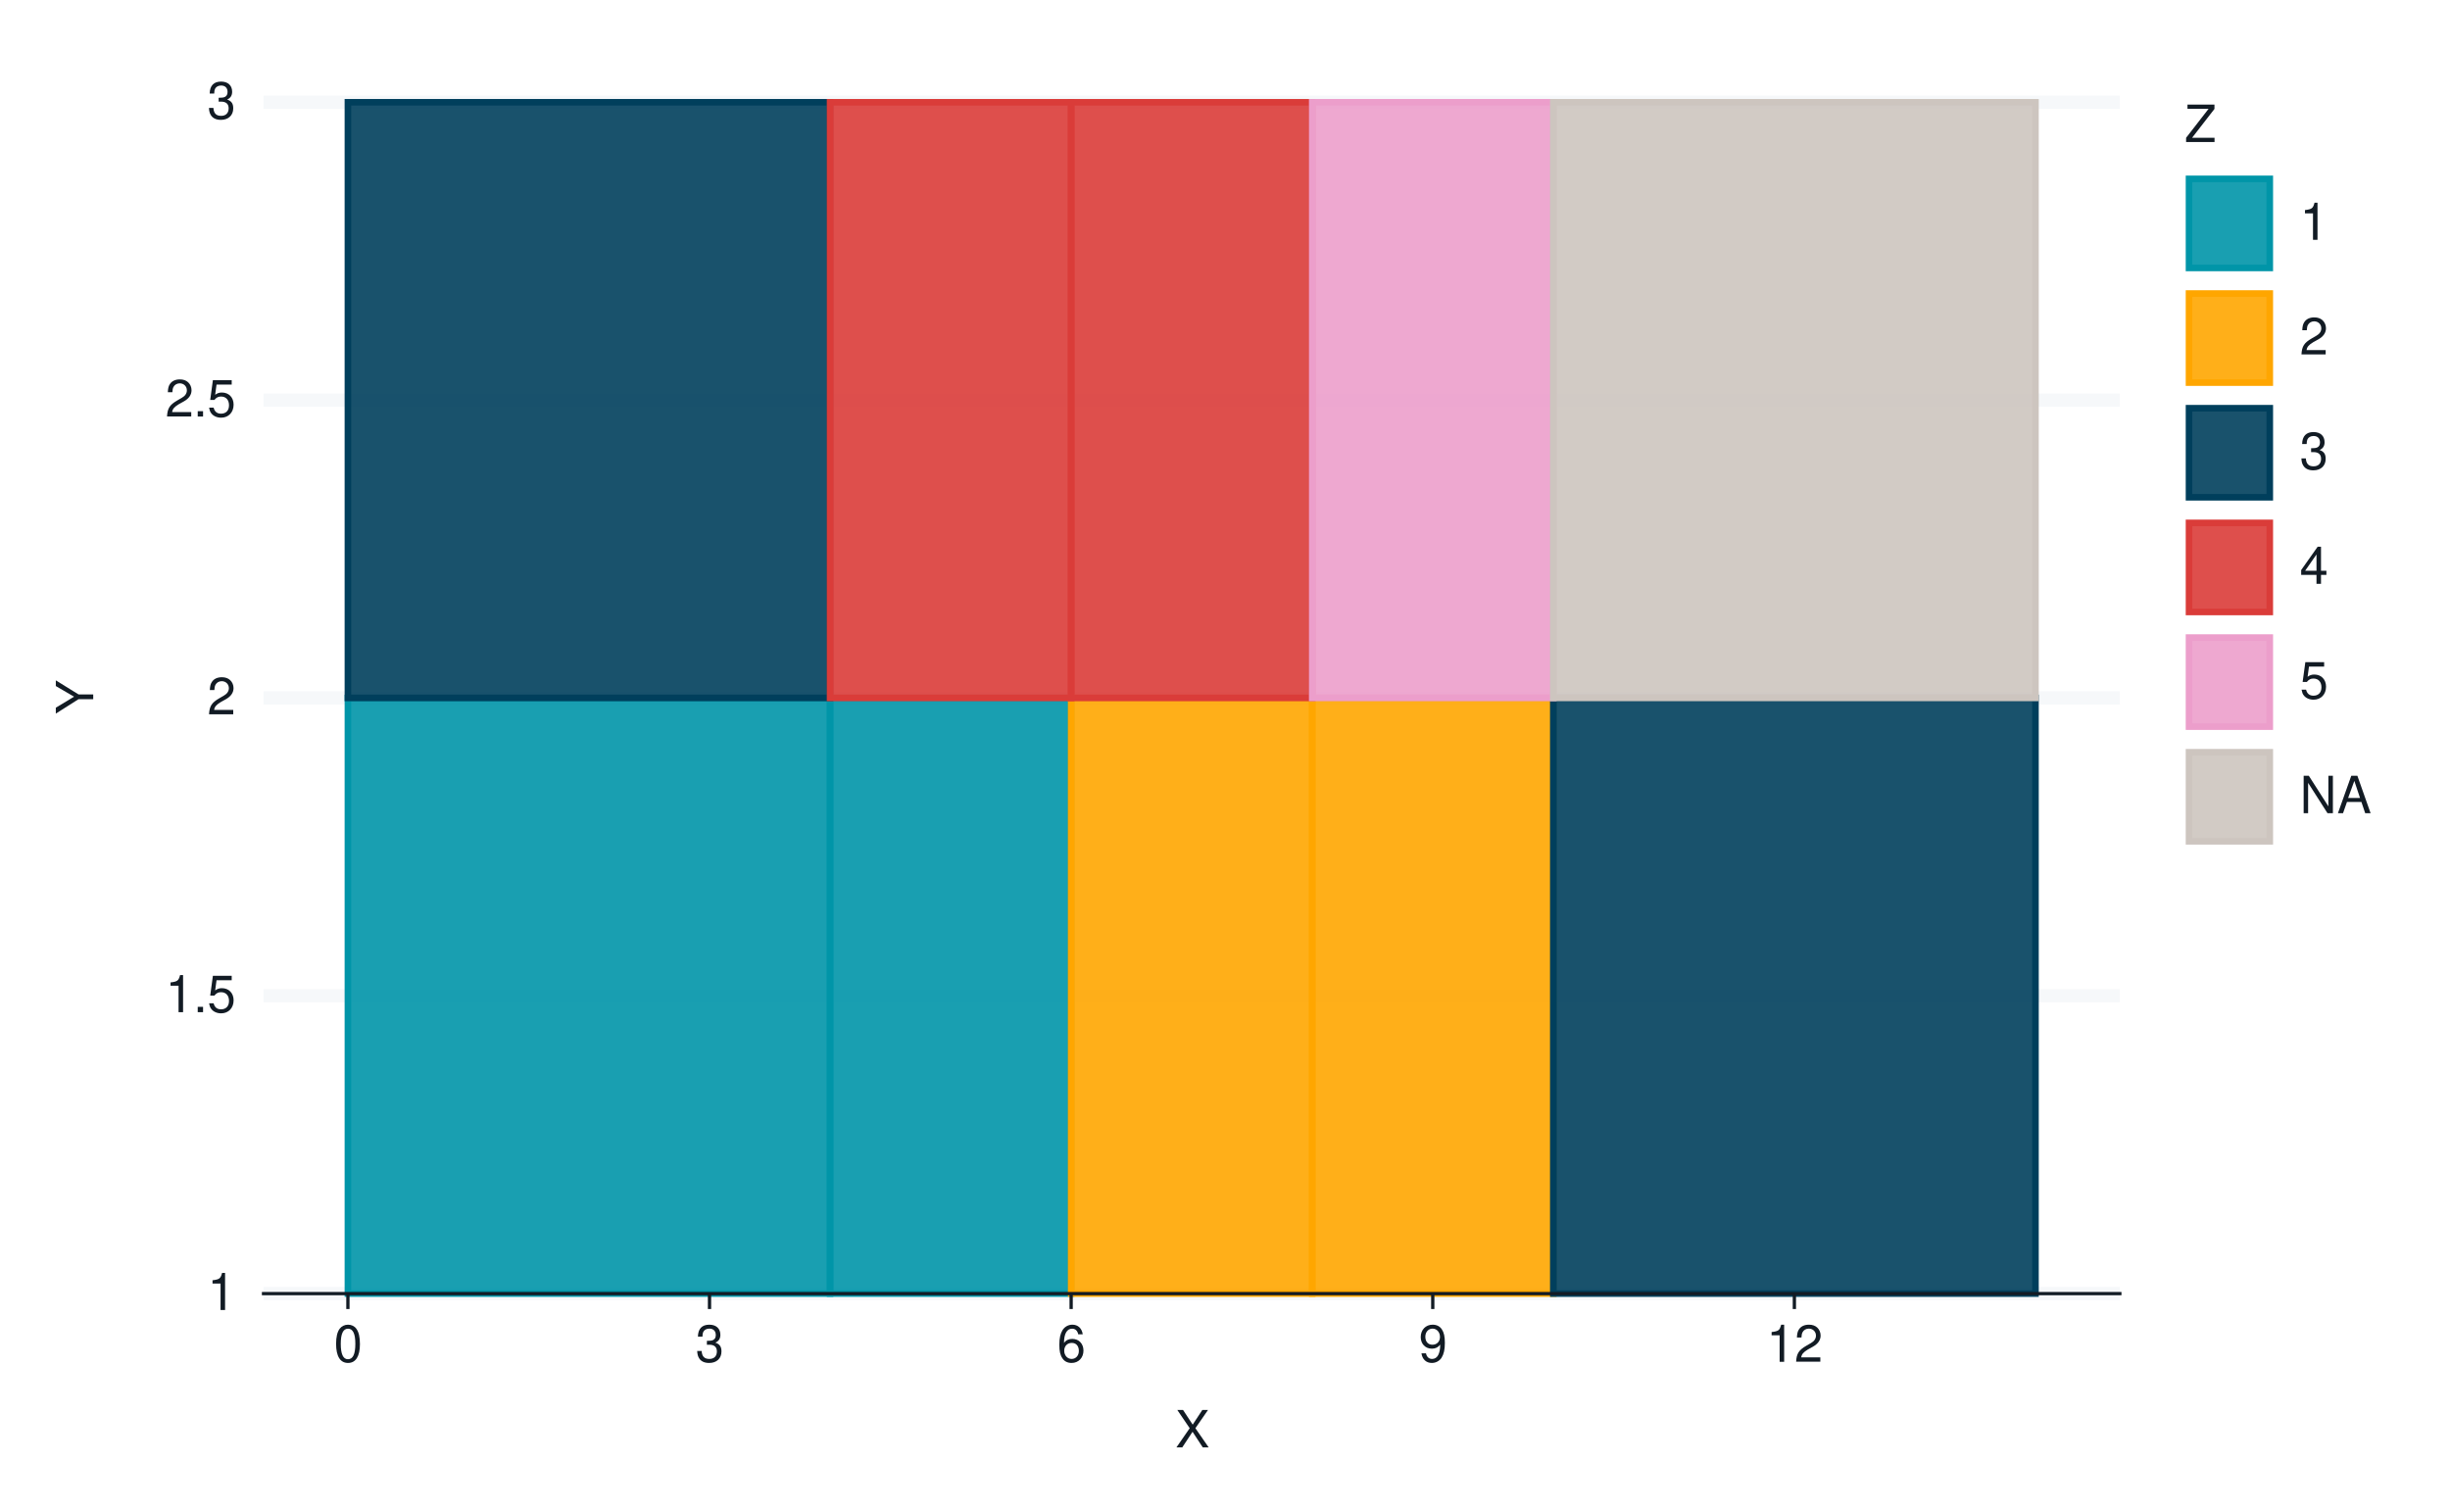
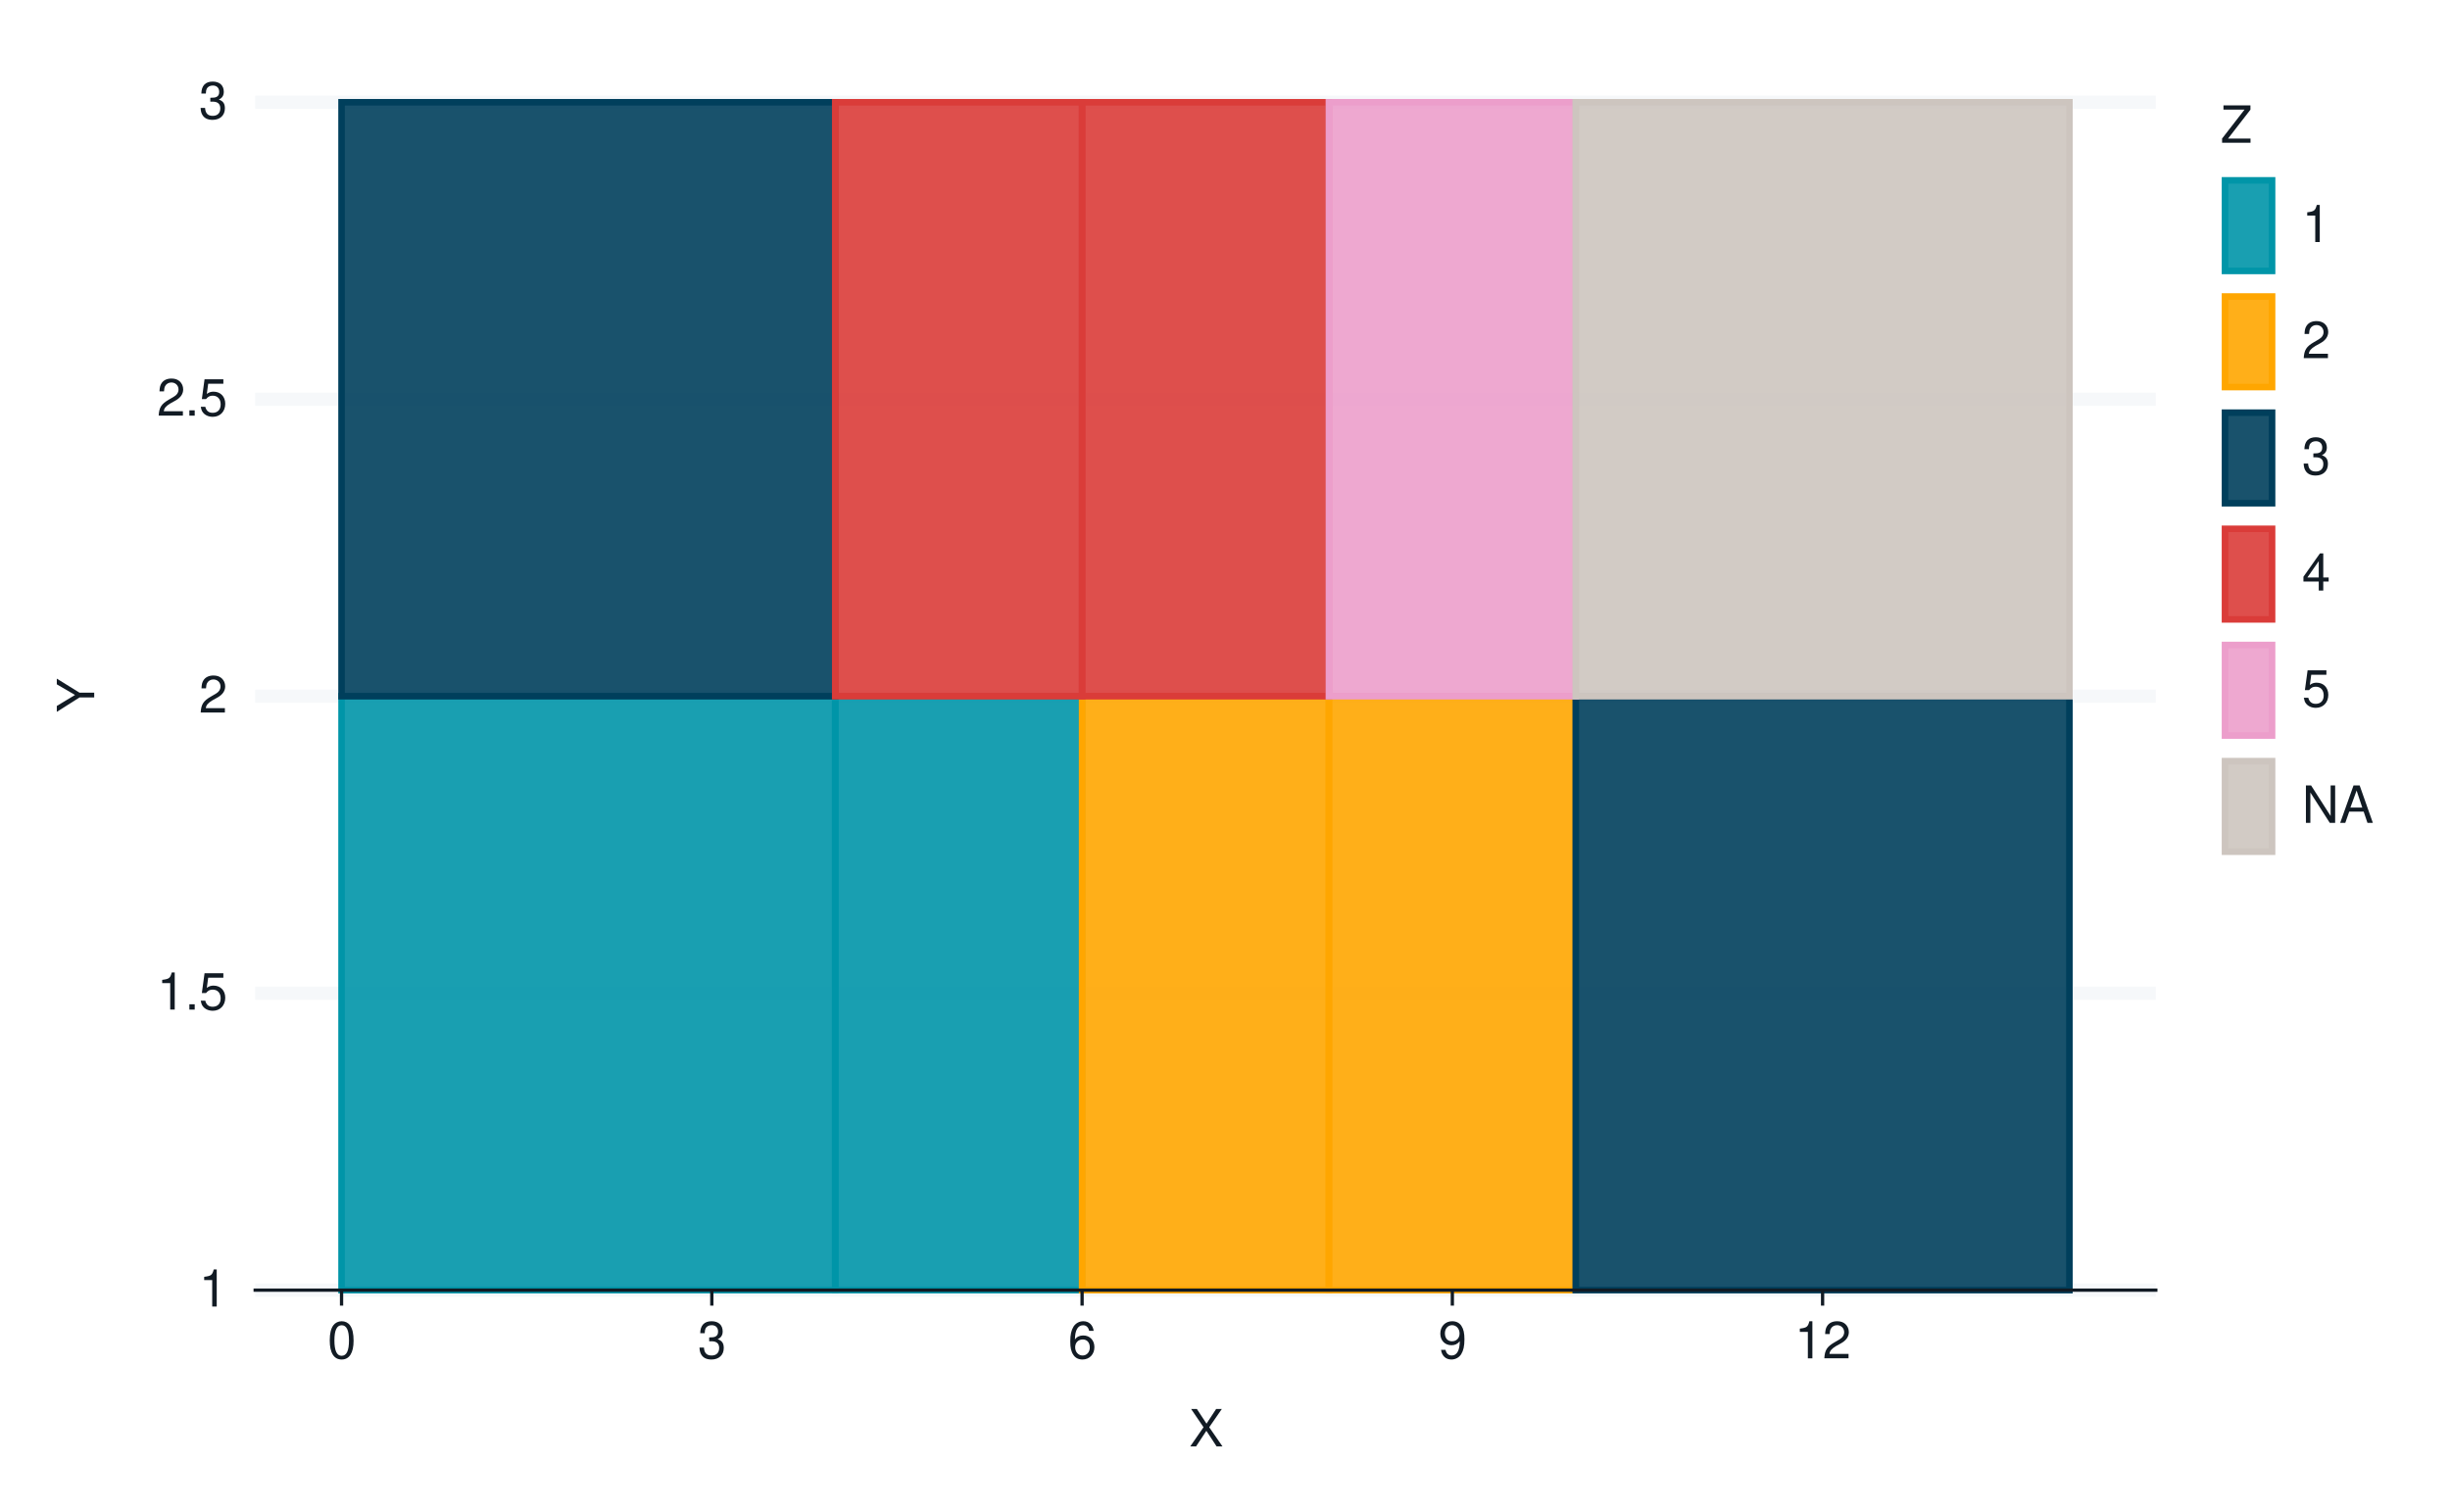
<svg xmlns="http://www.w3.org/2000/svg" xmlns:xlink="http://www.w3.org/1999/xlink" width="525pt" height="324pt" viewBox="0 0 525 324" version="1.1">
  <defs>
    <g>
      <symbol overflow="visible" id="glyph0-0">
        <path style="stroke:none;" d="" />
      </symbol>
      <symbol overflow="visible" id="glyph0-1">
        <path style="stroke:none;" d="M 2.844 -5.672 L 2.844 0 L 3.812 0 L 3.812 -7.953 L 3.172 -7.953 C 2.844 -6.734 2.625 -6.562 1.125 -6.375 L 1.125 -5.672 Z M 2.844 -5.672 " />
      </symbol>
      <symbol overflow="visible" id="glyph0-2">
        <path style="stroke:none;" d="M 2.094 -1.141 L 0.953 -1.141 L 0.953 0 L 2.094 0 Z M 2.094 -1.141 " />
      </symbol>
      <symbol overflow="visible" id="glyph0-3">
        <path style="stroke:none;" d="M 5.234 -7.797 L 1.203 -7.797 L 0.625 -3.547 L 1.516 -3.547 C 1.969 -4.094 2.344 -4.281 2.953 -4.281 C 4 -4.281 4.656 -3.562 4.656 -2.406 C 4.656 -1.281 4 -0.609 2.953 -0.609 C 2.094 -0.609 1.578 -1.031 1.359 -1.906 L 0.391 -1.906 C 0.516 -1.281 0.625 -0.969 0.859 -0.688 C 1.297 -0.094 2.094 0.25 2.969 0.25 C 4.547 0.25 5.641 -0.891 5.641 -2.547 C 5.641 -4.078 4.625 -5.141 3.125 -5.141 C 2.578 -5.141 2.141 -5 1.688 -4.656 L 1.984 -6.844 L 5.234 -6.844 Z M 5.234 -7.797 " />
      </symbol>
      <symbol overflow="visible" id="glyph0-4">
        <path style="stroke:none;" d="M 5.562 -0.953 L 1.469 -0.953 C 1.562 -1.609 1.906 -2.031 2.875 -2.625 L 3.969 -3.234 C 5.062 -3.844 5.625 -4.656 5.625 -5.625 C 5.625 -6.297 5.359 -6.906 4.891 -7.344 C 4.438 -7.75 3.859 -7.953 3.125 -7.953 C 2.141 -7.953 1.391 -7.594 0.969 -6.922 C 0.688 -6.5 0.578 -6 0.547 -5.203 L 1.516 -5.203 C 1.547 -5.734 1.609 -6.062 1.75 -6.328 C 2 -6.812 2.516 -7.109 3.094 -7.109 C 3.969 -7.109 4.625 -6.469 4.625 -5.609 C 4.625 -4.969 4.266 -4.422 3.578 -4.031 L 2.562 -3.438 C 0.938 -2.5 0.469 -1.75 0.375 -0.016 L 5.562 -0.016 Z M 5.562 -0.953 " />
      </symbol>
      <symbol overflow="visible" id="glyph0-5">
        <path style="stroke:none;" d="M 2.438 -3.656 L 2.953 -3.656 C 4.016 -3.656 4.578 -3.172 4.578 -2.219 C 4.578 -1.203 3.969 -0.609 2.969 -0.609 C 1.906 -0.609 1.391 -1.141 1.312 -2.312 L 0.359 -2.312 C 0.391 -1.672 0.5 -1.25 0.688 -0.906 C 1.094 -0.125 1.859 0.25 2.922 0.25 C 4.531 0.25 5.562 -0.719 5.562 -2.219 C 5.562 -3.234 5.188 -3.781 4.25 -4.109 C 4.969 -4.406 5.328 -4.969 5.328 -5.766 C 5.328 -7.125 4.438 -7.953 2.953 -7.953 C 1.391 -7.953 0.547 -7.078 0.516 -5.391 L 1.484 -5.391 C 1.5 -5.875 1.547 -6.156 1.656 -6.391 C 1.875 -6.844 2.359 -7.109 2.969 -7.109 C 3.828 -7.109 4.344 -6.594 4.344 -5.734 C 4.344 -5.172 4.141 -4.828 3.719 -4.641 C 3.453 -4.531 3.109 -4.484 2.438 -4.484 Z M 2.438 -3.656 " />
      </symbol>
      <symbol overflow="visible" id="glyph0-6">
        <path style="stroke:none;" d="M 3.031 -7.953 C 2.297 -7.953 1.641 -7.625 1.234 -7.078 C 0.719 -6.375 0.469 -5.328 0.469 -3.844 C 0.469 -1.172 1.359 0.25 3.031 0.25 C 4.672 0.25 5.578 -1.172 5.578 -3.781 C 5.578 -5.328 5.328 -6.359 4.812 -7.078 C 4.406 -7.641 3.766 -7.953 3.031 -7.953 Z M 3.031 -7.094 C 4.062 -7.094 4.594 -6.031 4.594 -3.875 C 4.594 -1.609 4.078 -0.547 3 -0.547 C 1.984 -0.547 1.469 -1.656 1.469 -3.844 C 1.469 -6.031 1.984 -7.094 3.031 -7.094 Z M 3.031 -7.094 " />
      </symbol>
      <symbol overflow="visible" id="glyph0-7">
        <path style="stroke:none;" d="M 5.484 -5.891 C 5.297 -7.188 4.453 -7.953 3.266 -7.953 C 2.406 -7.953 1.641 -7.531 1.172 -6.812 C 0.688 -6.031 0.469 -5.078 0.469 -3.625 C 0.469 -2.281 0.656 -1.438 1.141 -0.734 C 1.547 -0.094 2.234 0.25 3.094 0.25 C 4.578 0.25 5.641 -0.859 5.641 -2.406 C 5.641 -3.875 4.656 -4.906 3.25 -4.906 C 2.484 -4.906 1.875 -4.625 1.469 -4.031 C 1.469 -6 2.094 -7.094 3.203 -7.094 C 3.891 -7.094 4.359 -6.656 4.516 -5.891 Z M 3.141 -4.047 C 4.062 -4.047 4.656 -3.391 4.656 -2.328 C 4.656 -1.328 4 -0.609 3.109 -0.609 C 2.203 -0.609 1.516 -1.359 1.516 -2.375 C 1.516 -3.359 2.172 -4.047 3.141 -4.047 Z M 3.141 -4.047 " />
      </symbol>
      <symbol overflow="visible" id="glyph0-8">
        <path style="stroke:none;" d="M 0.578 -1.812 C 0.766 -0.516 1.609 0.25 2.797 0.25 C 3.656 0.25 4.438 -0.172 4.891 -0.875 C 5.375 -1.656 5.594 -2.625 5.594 -4.062 C 5.594 -5.406 5.406 -6.266 4.938 -6.969 C 4.516 -7.609 3.828 -7.953 2.969 -7.953 C 1.484 -7.953 0.422 -6.844 0.422 -5.297 C 0.422 -3.844 1.406 -2.812 2.812 -2.812 C 3.547 -2.812 4.109 -3.062 4.594 -3.672 C 4.594 -1.688 3.969 -0.609 2.859 -0.609 C 2.172 -0.609 1.703 -1.047 1.547 -1.812 Z M 2.953 -7.109 C 3.859 -7.109 4.547 -6.344 4.547 -5.328 C 4.547 -4.344 3.891 -3.656 2.922 -3.656 C 1.984 -3.656 1.406 -4.328 1.406 -5.375 C 1.406 -6.375 2.062 -7.109 2.953 -7.109 Z M 2.953 -7.109 " />
      </symbol>
      <symbol overflow="visible" id="glyph0-9">
        <path style="stroke:none;" d="M 4.297 -4.109 L 7 -8.016 L 5.781 -8.016 L 3.719 -4.875 L 1.656 -8.016 L 0.422 -8.016 L 3.078 -4.109 L 0.234 0 L 1.484 0 L 3.688 -3.344 L 5.875 0 L 7.141 0 Z M 4.297 -4.109 " />
      </symbol>
      <symbol overflow="visible" id="glyph0-10">
        <path style="stroke:none;" d="M 6.391 -8.016 L 0.609 -8.016 L 0.609 -7.109 L 5.125 -7.109 L 0.312 -0.906 L 0.312 0 L 6.406 0 L 6.406 -0.906 L 1.594 -0.906 L 6.391 -7.094 Z M 6.391 -8.016 " />
      </symbol>
      <symbol overflow="visible" id="glyph0-11">
        <path style="stroke:none;" d="M 3.594 -1.922 L 3.594 0 L 4.562 0 L 4.562 -1.922 L 5.719 -1.922 L 5.719 -2.797 L 4.562 -2.797 L 4.562 -7.953 L 3.844 -7.953 L 0.312 -2.953 L 0.312 -1.922 Z M 3.594 -2.797 L 1.156 -2.797 L 3.594 -6.297 Z M 3.594 -2.797 " />
      </symbol>
      <symbol overflow="visible" id="glyph0-12">
        <path style="stroke:none;" d="M 7.109 -8.016 L 6.141 -8.016 L 6.141 -1.469 L 1.953 -8.016 L 0.844 -8.016 L 0.844 0 L 1.797 0 L 1.797 -6.5 L 5.953 0 L 7.109 0 Z M 7.109 -8.016 " />
      </symbol>
      <symbol overflow="visible" id="glyph0-13">
        <path style="stroke:none;" d="M 5.219 -2.406 L 6.031 0 L 7.188 0 L 4.359 -8.016 L 3.047 -8.016 L 0.188 0 L 1.281 0 L 2.125 -2.406 Z M 4.922 -3.266 L 2.375 -3.266 L 3.703 -6.922 Z M 4.922 -3.266 " />
      </symbol>
      <symbol overflow="visible" id="glyph1-0">
        <path style="stroke:none;" d="" />
      </symbol>
      <symbol overflow="visible" id="glyph1-1">
        <path style="stroke:none;" d="M -3.141 -4.25 L -8.016 -7.266 L -8.016 -6.047 L -4.109 -3.766 L -8.016 -1.406 L -8.016 -0.141 L -3.141 -3.234 L 0 -3.234 L 0 -4.25 Z M -3.141 -4.25 " />
      </symbol>
    </g>
  </defs>
  <g id="surface199">
    <rect x="0" y="0" width="525" height="324" style="fill:rgb(100%,100%,100%);fill-opacity:1;stroke:none;" />
    <path style="fill:none;stroke-width:1.067;stroke-linecap:round;stroke-linejoin:round;stroke:rgb(100%,100%,100%);stroke-opacity:1;stroke-miterlimit:10;" d="M 0 324 L 525 324 L 525 0 L 0 0 Z M 0 324 " />
-     <path style="fill-rule:nonzero;fill:rgb(100%,100%,100%);fill-opacity:1;stroke-width:1.067;stroke-linecap:round;stroke-linejoin:round;stroke:rgb(100%,100%,100%);stroke-opacity:1;stroke-miterlimit:10;" d="M 56.469 277.223 L 454.25 277.223 L 454.25 21.918 L 56.469 21.918 Z M 56.469 277.223 " />
-     <path style="fill:none;stroke-width:2.838;stroke-linecap:butt;stroke-linejoin:round;stroke:rgb(96.471%,97.255%,98.039%);stroke-opacity:1;stroke-miterlimit:10;" d="M 56.469 277.223 L 454.25 277.223 " />
-     <path style="fill:none;stroke-width:2.838;stroke-linecap:butt;stroke-linejoin:round;stroke:rgb(96.471%,97.255%,98.039%);stroke-opacity:1;stroke-miterlimit:10;" d="M 56.469 213.395 L 454.25 213.395 " />
-     <path style="fill:none;stroke-width:2.838;stroke-linecap:butt;stroke-linejoin:round;stroke:rgb(96.471%,97.255%,98.039%);stroke-opacity:1;stroke-miterlimit:10;" d="M 56.469 149.57 L 454.25 149.57 " />
-     <path style="fill:none;stroke-width:2.838;stroke-linecap:butt;stroke-linejoin:round;stroke:rgb(96.471%,97.255%,98.039%);stroke-opacity:1;stroke-miterlimit:10;" d="M 56.469 85.742 L 454.25 85.742 " />
-     <path style="fill:none;stroke-width:2.838;stroke-linecap:butt;stroke-linejoin:round;stroke:rgb(96.471%,97.255%,98.039%);stroke-opacity:1;stroke-miterlimit:10;" d="M 56.469 21.918 L 454.25 21.918 " />
-     <path style="fill-rule:nonzero;fill:rgb(0%,58.431%,65.882%);fill-opacity:0.902;stroke-width:1.408;stroke-linecap:butt;stroke-linejoin:miter;stroke:rgb(0%,58.431%,65.882%);stroke-opacity:1;stroke-miterlimit:10;" d="M 74.551 277.223 L 177.871 277.223 L 177.871 149.57 L 74.551 149.57 Z M 74.551 277.223 " />
-     <path style="fill-rule:nonzero;fill:rgb(0%,58.431%,65.882%);fill-opacity:0.902;stroke-width:1.408;stroke-linecap:butt;stroke-linejoin:miter;stroke:rgb(0%,58.431%,65.882%);stroke-opacity:1;stroke-miterlimit:10;" d="M 177.871 277.223 L 229.531 277.223 L 229.531 149.57 L 177.871 149.57 Z M 177.871 277.223 " />
-     <path style="fill-rule:nonzero;fill:rgb(100%,65.098%,0%);fill-opacity:0.902;stroke-width:1.408;stroke-linecap:butt;stroke-linejoin:miter;stroke:rgb(100%,65.098%,0%);stroke-opacity:1;stroke-miterlimit:10;" d="M 229.531 277.223 L 281.191 277.223 L 281.191 149.57 L 229.531 149.57 Z M 229.531 277.223 " />
-     <path style="fill-rule:nonzero;fill:rgb(100%,65.098%,0%);fill-opacity:0.902;stroke-width:1.408;stroke-linecap:butt;stroke-linejoin:miter;stroke:rgb(100%,65.098%,0%);stroke-opacity:1;stroke-miterlimit:10;" d="M 281.191 277.223 L 332.852 277.223 L 332.852 149.57 L 281.191 149.57 Z M 281.191 277.223 " />
-     <path style="fill-rule:nonzero;fill:rgb(0%,24.706%,36.078%);fill-opacity:0.902;stroke-width:1.408;stroke-linecap:butt;stroke-linejoin:miter;stroke:rgb(0%,24.706%,36.078%);stroke-opacity:1;stroke-miterlimit:10;" d="M 332.852 277.223 L 436.172 277.223 L 436.172 149.57 L 332.852 149.57 Z M 332.852 277.223 " />
-     <path style="fill-rule:nonzero;fill:rgb(0%,24.706%,36.078%);fill-opacity:0.902;stroke-width:1.408;stroke-linecap:butt;stroke-linejoin:miter;stroke:rgb(0%,24.706%,36.078%);stroke-opacity:1;stroke-miterlimit:10;" d="M 74.551 149.57 L 177.871 149.57 L 177.871 21.918 L 74.551 21.918 Z M 74.551 149.57 " />
-     <path style="fill-rule:nonzero;fill:rgb(85.49%,23.529%,22.353%);fill-opacity:0.902;stroke-width:1.408;stroke-linecap:butt;stroke-linejoin:miter;stroke:rgb(85.49%,23.529%,22.353%);stroke-opacity:1;stroke-miterlimit:10;" d="M 177.871 149.57 L 229.531 149.57 L 229.531 21.918 L 177.871 21.918 Z M 177.871 149.57 " />
-     <path style="fill-rule:nonzero;fill:rgb(85.49%,23.529%,22.353%);fill-opacity:0.902;stroke-width:1.408;stroke-linecap:butt;stroke-linejoin:miter;stroke:rgb(85.49%,23.529%,22.353%);stroke-opacity:1;stroke-miterlimit:10;" d="M 229.531 149.57 L 281.191 149.57 L 281.191 21.918 L 229.531 21.918 Z M 229.531 149.57 " />
-     <path style="fill-rule:nonzero;fill:rgb(92.549%,61.961%,79.608%);fill-opacity:0.902;stroke-width:1.408;stroke-linecap:butt;stroke-linejoin:miter;stroke:rgb(92.549%,61.961%,79.608%);stroke-opacity:1;stroke-miterlimit:10;" d="M 281.191 149.57 L 332.852 149.57 L 332.852 21.918 L 281.191 21.918 Z M 281.191 149.57 " />
-     <path style="fill-rule:nonzero;fill:rgb(80.392%,77.255%,74.902%);fill-opacity:0.902;stroke-width:1.408;stroke-linecap:butt;stroke-linejoin:miter;stroke:rgb(80.392%,77.255%,74.902%);stroke-opacity:1;stroke-miterlimit:10;" d="M 332.852 149.57 L 436.172 149.57 L 436.172 21.918 L 332.852 21.918 Z M 332.852 149.57 " />
+     <path style="fill-rule:nonzero;fill:rgb(100%,100%,100%);fill-opacity:1;stroke-width:1.067;stroke-linecap:round;stroke-linejoin:round;stroke:rgb(100%,100%,100%);stroke-opacity:1;stroke-miterlimit:10;" d="M 54.68 276.484 L 461.961 276.484 L 461.961 21.918 L 54.68 21.918 Z M 54.68 276.484 " />
+     <path style="fill:none;stroke-width:2.838;stroke-linecap:butt;stroke-linejoin:round;stroke:rgb(96.471%,97.255%,98.039%);stroke-opacity:1;stroke-miterlimit:10;" d="M 54.68 276.484 L 461.961 276.484 " />
+     <path style="fill:none;stroke-width:2.838;stroke-linecap:butt;stroke-linejoin:round;stroke:rgb(96.471%,97.255%,98.039%);stroke-opacity:1;stroke-miterlimit:10;" d="M 54.68 212.844 L 461.961 212.844 " />
+     <path style="fill:none;stroke-width:2.838;stroke-linecap:butt;stroke-linejoin:round;stroke:rgb(96.471%,97.255%,98.039%);stroke-opacity:1;stroke-miterlimit:10;" d="M 54.68 149.199 L 461.961 149.199 " />
+     <path style="fill:none;stroke-width:2.838;stroke-linecap:butt;stroke-linejoin:round;stroke:rgb(96.471%,97.255%,98.039%);stroke-opacity:1;stroke-miterlimit:10;" d="M 54.68 85.559 L 461.961 85.559 " />
+     <path style="fill:none;stroke-width:2.838;stroke-linecap:butt;stroke-linejoin:round;stroke:rgb(96.471%,97.255%,98.039%);stroke-opacity:1;stroke-miterlimit:10;" d="M 54.68 21.918 L 461.961 21.918 " />
+     <path style="fill-rule:nonzero;fill:rgb(0%,58.431%,65.882%);fill-opacity:0.902;stroke-width:1.408;stroke-linecap:butt;stroke-linejoin:miter;stroke:rgb(0%,58.431%,65.882%);stroke-opacity:1;stroke-miterlimit:10;" d="M 73.191 276.484 L 178.977 276.484 L 178.977 149.203 L 73.191 149.203 Z M 73.191 276.484 " />
+     <path style="fill-rule:nonzero;fill:rgb(0%,58.431%,65.882%);fill-opacity:0.902;stroke-width:1.408;stroke-linecap:butt;stroke-linejoin:miter;stroke:rgb(0%,58.431%,65.882%);stroke-opacity:1;stroke-miterlimit:10;" d="M 178.98 276.484 L 231.875 276.484 L 231.875 149.203 L 178.98 149.203 Z M 178.98 276.484 " />
+     <path style="fill-rule:nonzero;fill:rgb(100%,65.098%,0%);fill-opacity:0.902;stroke-width:1.408;stroke-linecap:butt;stroke-linejoin:miter;stroke:rgb(100%,65.098%,0%);stroke-opacity:1;stroke-miterlimit:10;" d="M 231.875 276.484 L 284.77 276.484 L 284.77 149.203 L 231.875 149.203 Z M 231.875 276.484 " />
+     <path style="fill-rule:nonzero;fill:rgb(100%,65.098%,0%);fill-opacity:0.902;stroke-width:1.408;stroke-linecap:butt;stroke-linejoin:miter;stroke:rgb(100%,65.098%,0%);stroke-opacity:1;stroke-miterlimit:10;" d="M 284.766 276.484 L 337.66 276.484 L 337.66 149.203 L 284.766 149.203 Z M 284.766 276.484 " />
+     <path style="fill-rule:nonzero;fill:rgb(0%,24.706%,36.078%);fill-opacity:0.902;stroke-width:1.408;stroke-linecap:butt;stroke-linejoin:miter;stroke:rgb(0%,24.706%,36.078%);stroke-opacity:1;stroke-miterlimit:10;" d="M 337.66 276.484 L 443.445 276.484 L 443.445 149.203 L 337.66 149.203 Z M 337.66 276.484 " />
+     <path style="fill-rule:nonzero;fill:rgb(0%,24.706%,36.078%);fill-opacity:0.902;stroke-width:1.408;stroke-linecap:butt;stroke-linejoin:miter;stroke:rgb(0%,24.706%,36.078%);stroke-opacity:1;stroke-miterlimit:10;" d="M 73.191 149.199 L 178.977 149.199 L 178.977 21.918 L 73.191 21.918 Z M 73.191 149.199 " />
+     <path style="fill-rule:nonzero;fill:rgb(85.49%,23.529%,22.353%);fill-opacity:0.902;stroke-width:1.408;stroke-linecap:butt;stroke-linejoin:miter;stroke:rgb(85.49%,23.529%,22.353%);stroke-opacity:1;stroke-miterlimit:10;" d="M 178.98 149.199 L 231.875 149.199 L 231.875 21.918 L 178.98 21.918 Z M 178.98 149.199 " />
+     <path style="fill-rule:nonzero;fill:rgb(85.49%,23.529%,22.353%);fill-opacity:0.902;stroke-width:1.408;stroke-linecap:butt;stroke-linejoin:miter;stroke:rgb(85.49%,23.529%,22.353%);stroke-opacity:1;stroke-miterlimit:10;" d="M 231.875 149.199 L 284.77 149.199 L 284.77 21.918 L 231.875 21.918 Z M 231.875 149.199 " />
+     <path style="fill-rule:nonzero;fill:rgb(92.549%,61.961%,79.608%);fill-opacity:0.902;stroke-width:1.408;stroke-linecap:butt;stroke-linejoin:miter;stroke:rgb(92.549%,61.961%,79.608%);stroke-opacity:1;stroke-miterlimit:10;" d="M 284.766 149.199 L 337.66 149.199 L 337.66 21.918 L 284.766 21.918 Z M 284.766 149.199 " />
+     <path style="fill-rule:nonzero;fill:rgb(80.392%,77.255%,74.902%);fill-opacity:0.902;stroke-width:1.408;stroke-linecap:butt;stroke-linejoin:miter;stroke:rgb(80.392%,77.255%,74.902%);stroke-opacity:1;stroke-miterlimit:10;" d="M 337.66 149.199 L 443.445 149.199 L 443.445 21.918 L 337.66 21.918 Z M 337.66 149.199 " />
    <g style="fill:rgb(7.059%,10.588%,14.118%);fill-opacity:1;">
-       <use xlink:href="#glyph0-1" x="44.418" y="280.741" />
+       <use xlink:href="#glyph0-1" x="42.629" y="280.003" />
    </g>
    <g style="fill:rgb(7.059%,10.588%,14.118%);fill-opacity:1;">
-       <use xlink:href="#glyph0-1" x="35.418" y="216.913" />
-       <use xlink:href="#glyph0-2" x="41.418" y="216.913" />
-       <use xlink:href="#glyph0-3" x="44.418" y="216.913" />
+       <use xlink:href="#glyph0-1" x="33.629" y="216.362" />
+       <use xlink:href="#glyph0-2" x="39.629" y="216.362" />
+       <use xlink:href="#glyph0-3" x="42.629" y="216.362" />
    </g>
    <g style="fill:rgb(7.059%,10.588%,14.118%);fill-opacity:1;">
-       <use xlink:href="#glyph0-4" x="44.418" y="153.089" />
+       <use xlink:href="#glyph0-4" x="42.629" y="152.718" />
    </g>
    <g style="fill:rgb(7.059%,10.588%,14.118%);fill-opacity:1;">
-       <use xlink:href="#glyph0-4" x="35.418" y="89.261" />
-       <use xlink:href="#glyph0-2" x="41.418" y="89.261" />
-       <use xlink:href="#glyph0-3" x="44.418" y="89.261" />
+       <use xlink:href="#glyph0-4" x="33.629" y="89.077" />
+       <use xlink:href="#glyph0-2" x="39.629" y="89.077" />
+       <use xlink:href="#glyph0-3" x="42.629" y="89.077" />
    </g>
    <g style="fill:rgb(7.059%,10.588%,14.118%);fill-opacity:1;">
-       <use xlink:href="#glyph0-5" x="44.418" y="25.437" />
+       <use xlink:href="#glyph0-5" x="42.629" y="25.437" />
    </g>
-     <path style="fill:none;stroke-width:0.704;stroke-linecap:square;stroke-linejoin:round;stroke:rgb(7.059%,10.588%,14.118%);stroke-opacity:1;stroke-miterlimit:10;" d="M 56.469 277.223 L 454.25 277.223 " />
-     <path style="fill:none;stroke-width:0.704;stroke-linecap:butt;stroke-linejoin:round;stroke:rgb(7.059%,10.588%,14.118%);stroke-opacity:1;stroke-miterlimit:10;" d="M 74.551 280.535 L 74.551 277.223 " />
-     <path style="fill:none;stroke-width:0.704;stroke-linecap:butt;stroke-linejoin:round;stroke:rgb(7.059%,10.588%,14.118%);stroke-opacity:1;stroke-miterlimit:10;" d="M 152.039 280.535 L 152.039 277.223 " />
-     <path style="fill:none;stroke-width:0.704;stroke-linecap:butt;stroke-linejoin:round;stroke:rgb(7.059%,10.588%,14.118%);stroke-opacity:1;stroke-miterlimit:10;" d="M 229.531 280.535 L 229.531 277.223 " />
-     <path style="fill:none;stroke-width:0.704;stroke-linecap:butt;stroke-linejoin:round;stroke:rgb(7.059%,10.588%,14.118%);stroke-opacity:1;stroke-miterlimit:10;" d="M 307.02 280.535 L 307.02 277.223 " />
-     <path style="fill:none;stroke-width:0.704;stroke-linecap:butt;stroke-linejoin:round;stroke:rgb(7.059%,10.588%,14.118%);stroke-opacity:1;stroke-miterlimit:10;" d="M 384.508 280.535 L 384.508 277.223 " />
+     <path style="fill:none;stroke-width:0.704;stroke-linecap:square;stroke-linejoin:round;stroke:rgb(7.059%,10.588%,14.118%);stroke-opacity:1;stroke-miterlimit:10;" d="M 54.68 276.484 L 461.961 276.484 " />
+     <path style="fill:none;stroke-width:0.704;stroke-linecap:butt;stroke-linejoin:round;stroke:rgb(7.059%,10.588%,14.118%);stroke-opacity:1;stroke-miterlimit:10;" d="M 73.191 279.797 L 73.191 276.484 " />
+     <path style="fill:none;stroke-width:0.704;stroke-linecap:butt;stroke-linejoin:round;stroke:rgb(7.059%,10.588%,14.118%);stroke-opacity:1;stroke-miterlimit:10;" d="M 152.531 279.797 L 152.531 276.484 " />
+     <path style="fill:none;stroke-width:0.704;stroke-linecap:butt;stroke-linejoin:round;stroke:rgb(7.059%,10.588%,14.118%);stroke-opacity:1;stroke-miterlimit:10;" d="M 231.875 279.797 L 231.875 276.484 " />
+     <path style="fill:none;stroke-width:0.704;stroke-linecap:butt;stroke-linejoin:round;stroke:rgb(7.059%,10.588%,14.118%);stroke-opacity:1;stroke-miterlimit:10;" d="M 311.215 279.797 L 311.215 276.484 " />
+     <path style="fill:none;stroke-width:0.704;stroke-linecap:butt;stroke-linejoin:round;stroke:rgb(7.059%,10.588%,14.118%);stroke-opacity:1;stroke-miterlimit:10;" d="M 390.555 279.797 L 390.555 276.484 " />
    <g style="fill:rgb(7.059%,10.588%,14.118%);fill-opacity:1;">
-       <use xlink:href="#glyph0-6" x="71.551" y="291.839" />
+       <use xlink:href="#glyph0-6" x="70.191" y="291.101" />
    </g>
    <g style="fill:rgb(7.059%,10.588%,14.118%);fill-opacity:1;">
-       <use xlink:href="#glyph0-5" x="149.039" y="291.839" />
+       <use xlink:href="#glyph0-5" x="149.531" y="291.101" />
    </g>
    <g style="fill:rgb(7.059%,10.588%,14.118%);fill-opacity:1;">
-       <use xlink:href="#glyph0-7" x="226.531" y="291.839" />
+       <use xlink:href="#glyph0-7" x="228.875" y="291.101" />
    </g>
    <g style="fill:rgb(7.059%,10.588%,14.118%);fill-opacity:1;">
-       <use xlink:href="#glyph0-8" x="304.02" y="291.839" />
+       <use xlink:href="#glyph0-8" x="308.215" y="291.101" />
    </g>
    <g style="fill:rgb(7.059%,10.588%,14.118%);fill-opacity:1;">
-       <use xlink:href="#glyph0-1" x="378.508" y="291.839" />
-       <use xlink:href="#glyph0-4" x="384.508" y="291.839" />
+       <use xlink:href="#glyph0-1" x="384.555" y="291.101" />
+       <use xlink:href="#glyph0-4" x="390.555" y="291.101" />
    </g>
    <g style="fill:rgb(7.059%,10.588%,14.118%);fill-opacity:1;">
-       <use xlink:href="#glyph0-9" x="251.859" y="310.183" />
+       <use xlink:href="#glyph0-9" x="254.82" y="309.972" />
    </g>
    <g style="fill:rgb(7.059%,10.588%,14.118%);fill-opacity:1;">
-       <use xlink:href="#glyph1-1" x="19.976" y="153.07" />
+       <use xlink:href="#glyph1-1" x="20.187" y="152.699" />
    </g>
-     <path style="fill-rule:nonzero;fill:rgb(100%,100%,100%);fill-opacity:1;stroke-width:1.067;stroke-linecap:round;stroke-linejoin:round;stroke:rgb(100%,100%,100%);stroke-opacity:1;stroke-miterlimit:10;" d="M 459.918 189.453 L 503.082 189.453 L 503.082 21.918 L 459.918 21.918 Z M 459.918 189.453 " />
+     <path style="fill-rule:nonzero;fill:rgb(100%,100%,100%);fill-opacity:1;stroke-width:1.067;stroke-linecap:round;stroke-linejoin:round;stroke:rgb(100%,100%,100%);stroke-opacity:1;stroke-miterlimit:10;" d="M 467.629 191.68 L 503.082 191.68 L 503.082 21.918 L 467.629 21.918 Z M 467.629 191.68 " />
    <g style="fill:rgb(7.059%,10.588%,14.118%);fill-opacity:1;">
-       <use xlink:href="#glyph0-10" x="468.137" y="30.437" />
+       <use xlink:href="#glyph0-10" x="475.848" y="30.597" />
    </g>
-     <path style="fill-rule:nonzero;fill:rgb(100%,100%,100%);fill-opacity:1;stroke-width:1.067;stroke-linecap:round;stroke-linejoin:round;stroke:rgb(100%,100%,100%);stroke-opacity:1;stroke-miterlimit:10;" d="M 468.137 58.355 L 487.316 58.355 L 487.316 37.398 L 468.137 37.398 Z M 468.137 58.355 " />
-     <path style="fill-rule:nonzero;fill:rgb(0%,58.431%,65.882%);fill-opacity:0.902;stroke-width:1.408;stroke-linecap:butt;stroke-linejoin:miter;stroke:rgb(0%,58.431%,65.882%);stroke-opacity:1;stroke-miterlimit:10;" d="M 469.074 57.422 L 486.383 57.422 L 486.383 38.332 L 469.074 38.332 Z M 469.074 57.422 " />
-     <path style="fill-rule:nonzero;fill:rgb(100%,100%,100%);fill-opacity:1;stroke-width:1.067;stroke-linecap:round;stroke-linejoin:round;stroke:rgb(100%,100%,100%);stroke-opacity:1;stroke-miterlimit:10;" d="M 468.137 82.93 L 487.316 82.93 L 487.316 61.973 L 468.137 61.973 Z M 468.137 82.93 " />
-     <path style="fill-rule:nonzero;fill:rgb(100%,65.098%,0%);fill-opacity:0.902;stroke-width:1.408;stroke-linecap:butt;stroke-linejoin:miter;stroke:rgb(100%,65.098%,0%);stroke-opacity:1;stroke-miterlimit:10;" d="M 469.074 81.996 L 486.383 81.996 L 486.383 62.906 L 469.074 62.906 Z M 469.074 81.996 " />
-     <path style="fill-rule:nonzero;fill:rgb(100%,100%,100%);fill-opacity:1;stroke-width:1.067;stroke-linecap:round;stroke-linejoin:round;stroke:rgb(100%,100%,100%);stroke-opacity:1;stroke-miterlimit:10;" d="M 468.137 107.508 L 487.316 107.508 L 487.316 86.551 L 468.137 86.551 Z M 468.137 107.508 " />
-     <path style="fill-rule:nonzero;fill:rgb(0%,24.706%,36.078%);fill-opacity:0.902;stroke-width:1.408;stroke-linecap:butt;stroke-linejoin:miter;stroke:rgb(0%,24.706%,36.078%);stroke-opacity:1;stroke-miterlimit:10;" d="M 469.074 106.57 L 486.383 106.57 L 486.383 87.48 L 469.074 87.48 Z M 469.074 106.57 " />
-     <path style="fill-rule:nonzero;fill:rgb(100%,100%,100%);fill-opacity:1;stroke-width:1.067;stroke-linecap:round;stroke-linejoin:round;stroke:rgb(100%,100%,100%);stroke-opacity:1;stroke-miterlimit:10;" d="M 468.137 132.082 L 487.316 132.082 L 487.316 111.125 L 468.137 111.125 Z M 468.137 132.082 " />
-     <path style="fill-rule:nonzero;fill:rgb(85.49%,23.529%,22.353%);fill-opacity:0.902;stroke-width:1.408;stroke-linecap:butt;stroke-linejoin:miter;stroke:rgb(85.49%,23.529%,22.353%);stroke-opacity:1;stroke-miterlimit:10;" d="M 469.074 131.148 L 486.383 131.148 L 486.383 112.059 L 469.074 112.059 Z M 469.074 131.148 " />
-     <path style="fill-rule:nonzero;fill:rgb(100%,100%,100%);fill-opacity:1;stroke-width:1.067;stroke-linecap:round;stroke-linejoin:round;stroke:rgb(100%,100%,100%);stroke-opacity:1;stroke-miterlimit:10;" d="M 468.137 156.656 L 487.316 156.656 L 487.316 135.699 L 468.137 135.699 Z M 468.137 156.656 " />
-     <path style="fill-rule:nonzero;fill:rgb(92.549%,61.961%,79.608%);fill-opacity:0.902;stroke-width:1.408;stroke-linecap:butt;stroke-linejoin:miter;stroke:rgb(92.549%,61.961%,79.608%);stroke-opacity:1;stroke-miterlimit:10;" d="M 469.074 155.723 L 486.383 155.723 L 486.383 136.633 L 469.074 136.633 Z M 469.074 155.723 " />
-     <path style="fill-rule:nonzero;fill:rgb(100%,100%,100%);fill-opacity:1;stroke-width:1.067;stroke-linecap:round;stroke-linejoin:round;stroke:rgb(100%,100%,100%);stroke-opacity:1;stroke-miterlimit:10;" d="M 468.137 181.234 L 487.316 181.234 L 487.316 160.277 L 468.137 160.277 Z M 468.137 181.234 " />
-     <path style="fill-rule:nonzero;fill:rgb(80.392%,77.255%,74.902%);fill-opacity:0.902;stroke-width:1.408;stroke-linecap:butt;stroke-linejoin:miter;stroke:rgb(80.392%,77.255%,74.902%);stroke-opacity:1;stroke-miterlimit:10;" d="M 469.074 180.297 L 486.383 180.297 L 486.383 161.207 L 469.074 161.207 Z M 469.074 180.297 " />
+     <path style="fill-rule:nonzero;fill:rgb(100%,100%,100%);fill-opacity:1;stroke-width:1.067;stroke-linecap:round;stroke-linejoin:round;stroke:rgb(100%,100%,100%);stroke-opacity:1;stroke-miterlimit:10;" d="M 475.848 58.992 L 487.805 58.992 L 487.805 37.715 L 475.848 37.715 Z M 475.848 58.992 " />
+     <path style="fill-rule:nonzero;fill:rgb(0%,58.431%,65.882%);fill-opacity:0.902;stroke-width:1.408;stroke-linecap:butt;stroke-linejoin:miter;stroke:rgb(0%,58.431%,65.882%);stroke-opacity:1;stroke-miterlimit:10;" d="M 476.785 58.059 L 486.871 58.059 L 486.871 38.652 L 476.785 38.652 Z M 476.785 58.059 " />
+     <path style="fill-rule:nonzero;fill:rgb(100%,100%,100%);fill-opacity:1;stroke-width:1.067;stroke-linecap:round;stroke-linejoin:round;stroke:rgb(100%,100%,100%);stroke-opacity:1;stroke-miterlimit:10;" d="M 475.848 83.887 L 487.805 83.887 L 487.805 62.609 L 475.848 62.609 Z M 475.848 83.887 " />
+     <path style="fill-rule:nonzero;fill:rgb(100%,65.098%,0%);fill-opacity:0.902;stroke-width:1.408;stroke-linecap:butt;stroke-linejoin:miter;stroke:rgb(100%,65.098%,0%);stroke-opacity:1;stroke-miterlimit:10;" d="M 476.785 82.949 L 486.871 82.949 L 486.871 63.543 L 476.785 63.543 Z M 476.785 82.949 " />
+     <path style="fill-rule:nonzero;fill:rgb(100%,100%,100%);fill-opacity:1;stroke-width:1.067;stroke-linecap:round;stroke-linejoin:round;stroke:rgb(100%,100%,100%);stroke-opacity:1;stroke-miterlimit:10;" d="M 475.848 108.777 L 487.805 108.777 L 487.805 87.5 L 475.848 87.5 Z M 475.848 108.777 " />
+     <path style="fill-rule:nonzero;fill:rgb(0%,24.706%,36.078%);fill-opacity:0.902;stroke-width:1.408;stroke-linecap:butt;stroke-linejoin:miter;stroke:rgb(0%,24.706%,36.078%);stroke-opacity:1;stroke-miterlimit:10;" d="M 476.785 107.844 L 486.871 107.844 L 486.871 88.438 L 476.785 88.438 Z M 476.785 107.844 " />
+     <path style="fill-rule:nonzero;fill:rgb(100%,100%,100%);fill-opacity:1;stroke-width:1.067;stroke-linecap:round;stroke-linejoin:round;stroke:rgb(100%,100%,100%);stroke-opacity:1;stroke-miterlimit:10;" d="M 475.848 133.672 L 487.805 133.672 L 487.805 112.395 L 475.848 112.395 Z M 475.848 133.672 " />
+     <path style="fill-rule:nonzero;fill:rgb(85.49%,23.529%,22.353%);fill-opacity:0.902;stroke-width:1.408;stroke-linecap:butt;stroke-linejoin:miter;stroke:rgb(85.49%,23.529%,22.353%);stroke-opacity:1;stroke-miterlimit:10;" d="M 476.785 132.738 L 486.871 132.738 L 486.871 113.332 L 476.785 113.332 Z M 476.785 132.738 " />
+     <path style="fill-rule:nonzero;fill:rgb(100%,100%,100%);fill-opacity:1;stroke-width:1.067;stroke-linecap:round;stroke-linejoin:round;stroke:rgb(100%,100%,100%);stroke-opacity:1;stroke-miterlimit:10;" d="M 475.848 158.566 L 487.805 158.566 L 487.805 137.289 L 475.848 137.289 Z M 475.848 158.566 " />
+     <path style="fill-rule:nonzero;fill:rgb(92.549%,61.961%,79.608%);fill-opacity:0.902;stroke-width:1.408;stroke-linecap:butt;stroke-linejoin:miter;stroke:rgb(92.549%,61.961%,79.608%);stroke-opacity:1;stroke-miterlimit:10;" d="M 476.785 157.629 L 486.871 157.629 L 486.871 138.223 L 476.785 138.223 Z M 476.785 157.629 " />
+     <path style="fill-rule:nonzero;fill:rgb(100%,100%,100%);fill-opacity:1;stroke-width:1.067;stroke-linecap:round;stroke-linejoin:round;stroke:rgb(100%,100%,100%);stroke-opacity:1;stroke-miterlimit:10;" d="M 475.848 183.457 L 487.805 183.457 L 487.805 162.18 L 475.848 162.18 Z M 475.848 183.457 " />
+     <path style="fill-rule:nonzero;fill:rgb(80.392%,77.255%,74.902%);fill-opacity:0.902;stroke-width:1.408;stroke-linecap:butt;stroke-linejoin:miter;stroke:rgb(80.392%,77.255%,74.902%);stroke-opacity:1;stroke-miterlimit:10;" d="M 476.785 182.523 L 486.871 182.523 L 486.871 163.117 L 476.785 163.117 Z M 476.785 182.523 " />
    <g style="fill:rgb(7.059%,10.588%,14.118%);fill-opacity:1;">
-       <use xlink:href="#glyph0-1" x="492.797" y="51.394" />
+       <use xlink:href="#glyph0-1" x="493.281" y="51.874" />
    </g>
    <g style="fill:rgb(7.059%,10.588%,14.118%);fill-opacity:1;">
-       <use xlink:href="#glyph0-4" x="492.797" y="75.972" />
+       <use xlink:href="#glyph0-4" x="493.281" y="76.765" />
    </g>
    <g style="fill:rgb(7.059%,10.588%,14.118%);fill-opacity:1;">
-       <use xlink:href="#glyph0-5" x="492.797" y="100.546" />
+       <use xlink:href="#glyph0-5" x="493.281" y="101.659" />
    </g>
    <g style="fill:rgb(7.059%,10.588%,14.118%);fill-opacity:1;">
-       <use xlink:href="#glyph0-11" x="492.797" y="125.12" />
+       <use xlink:href="#glyph0-11" x="493.281" y="126.554" />
    </g>
    <g style="fill:rgb(7.059%,10.588%,14.118%);fill-opacity:1;">
-       <use xlink:href="#glyph0-3" x="492.797" y="149.698" />
+       <use xlink:href="#glyph0-3" x="493.281" y="151.444" />
    </g>
    <g style="fill:rgb(7.059%,10.588%,14.118%);fill-opacity:1;">
-       <use xlink:href="#glyph0-12" x="492.797" y="174.272" />
-       <use xlink:href="#glyph0-13" x="500.797" y="174.272" />
+       <use xlink:href="#glyph0-12" x="493.281" y="176.339" />
+       <use xlink:href="#glyph0-13" x="501.281" y="176.339" />
    </g>
  </g>
</svg>
